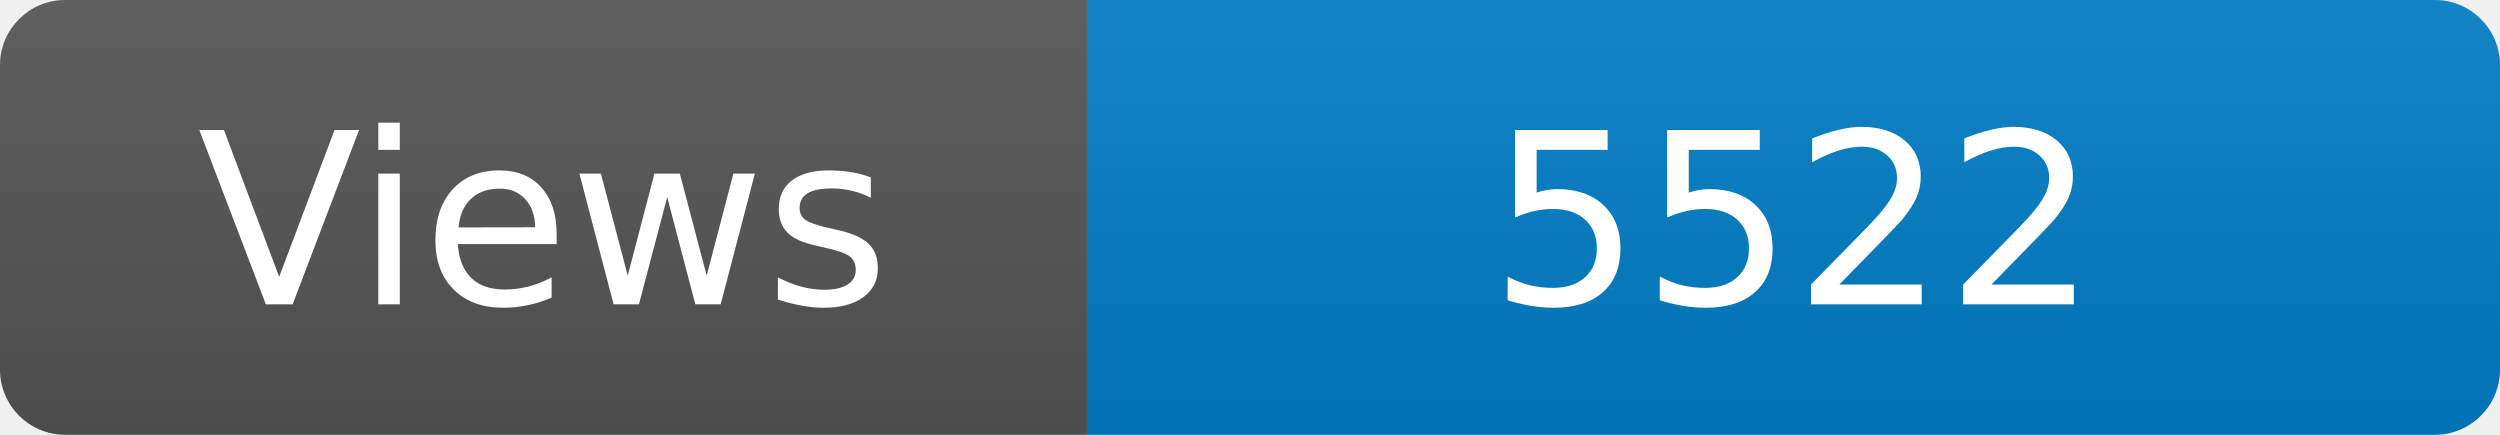
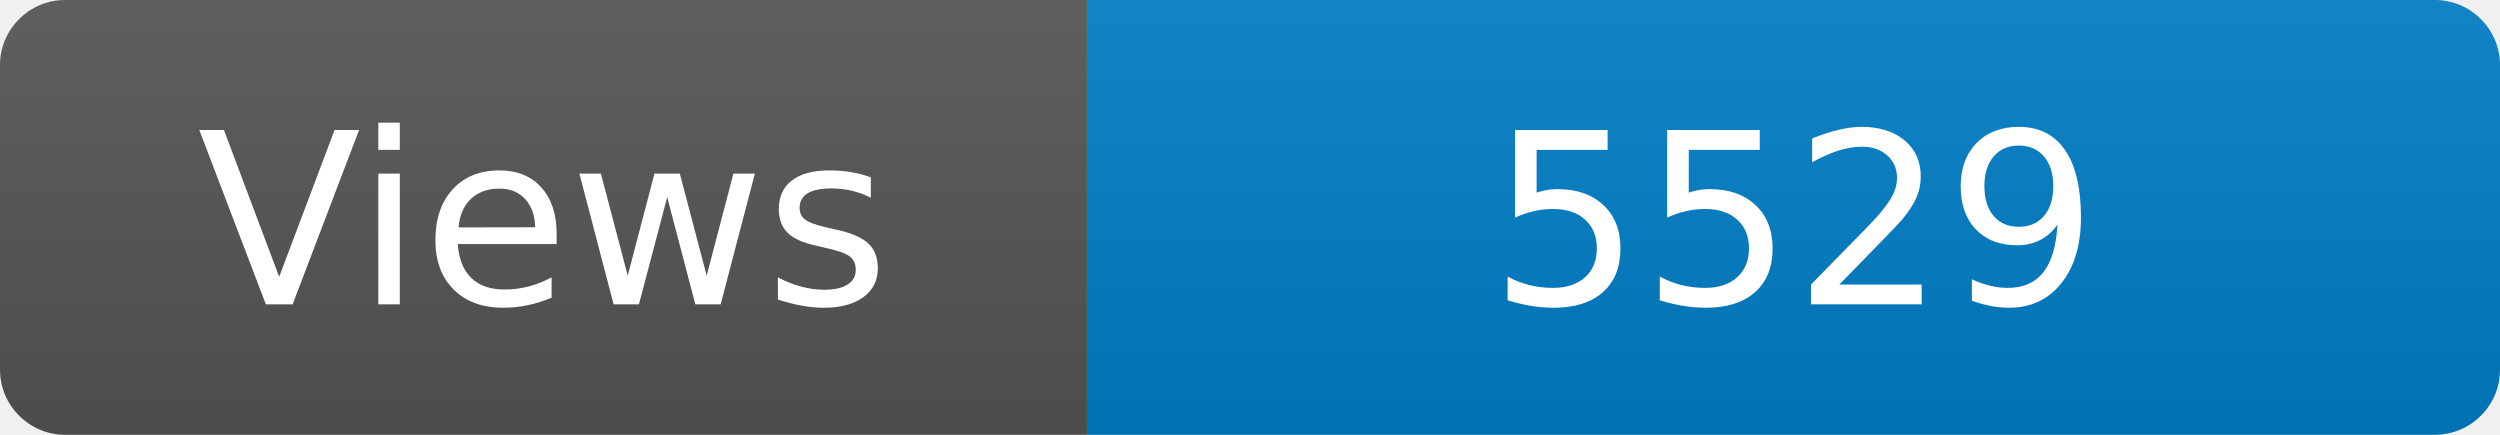
<svg xmlns="http://www.w3.org/2000/svg" width="115" height="20" role="img" aria-label="Maintained?: yes">
  <linearGradient id="s" x2="0" y2="100%">
    <stop offset="0" stop-color="#bbb" stop-opacity=".1" />
    <stop offset="1" stop-opacity=".1" />
  </linearGradient>
  <clipPath id="r">
    <rect width="115" height="20" rx="3" fill="#fff" />
  </clipPath>
  <g clip-path="url(#r)">
    <rect width="50" height="20" fill="#555" />
    <rect x="50" width="160" height="20" fill="#007ec6" />
    <rect width="115" height="20" fill="url(#s)" />
  </g>
  <g fill="#fff" text-anchor="middle" font-family="Verdana,Geneva,DejaVu Sans,sans-serif" font-size="110">
    <text x="250" y="140" transform="scale(.1)" fill="#fff">Views</text>
-     <text x="825" y="140" transform="scale(.1)" fill="#fff">5522</text>
+     <text x="825" y="140" transform="scale(.1)" fill="#fff">5529</text>
  </g>
</svg>
